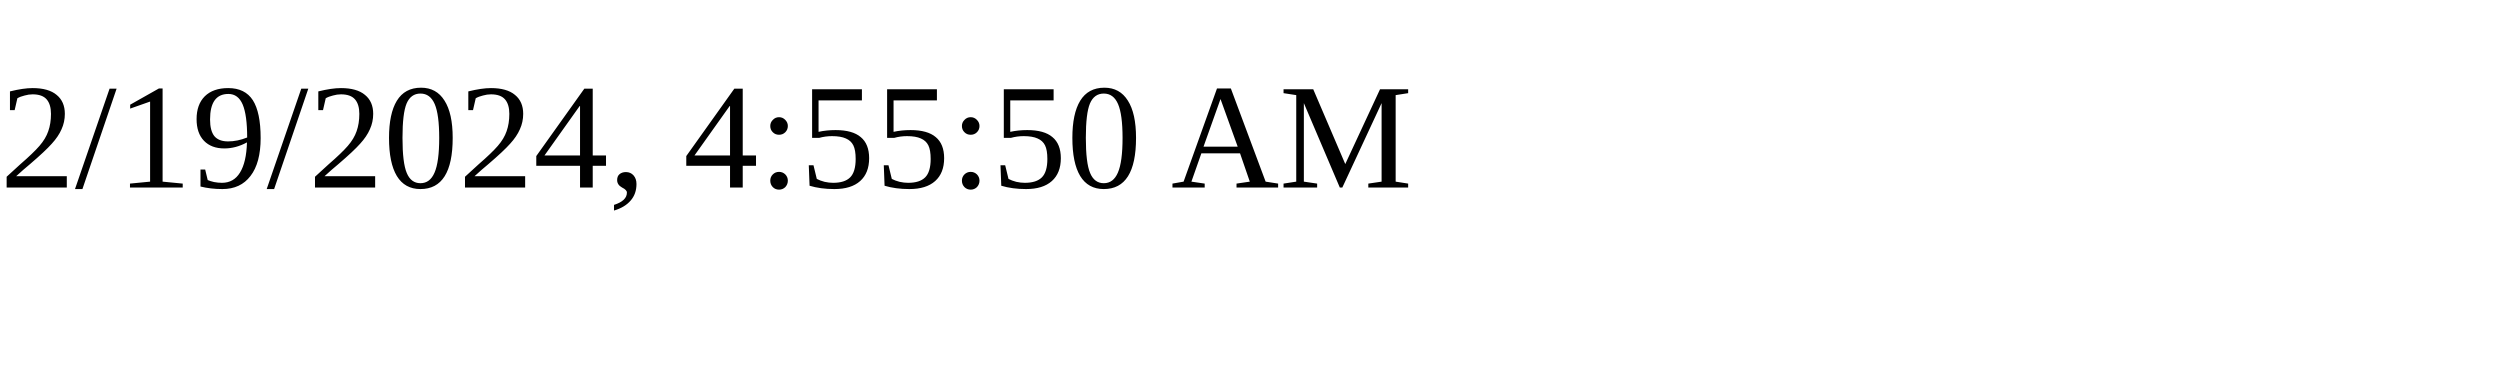
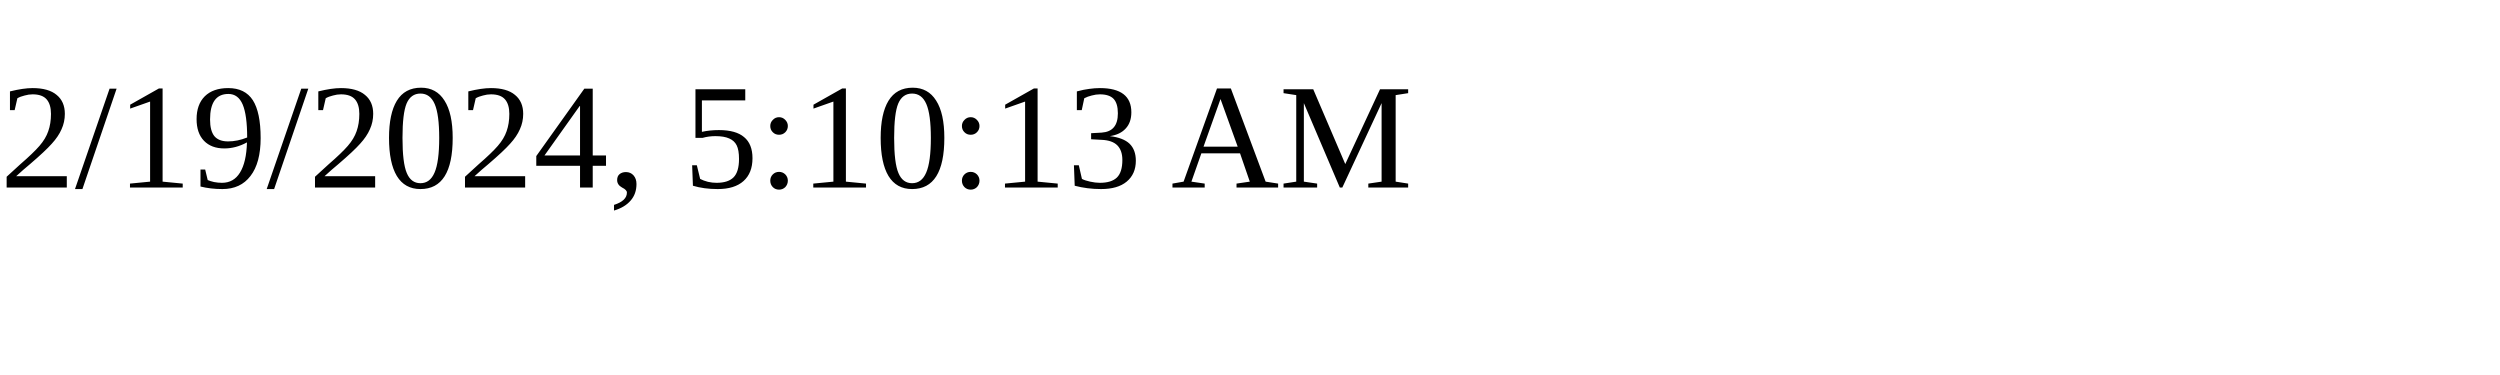
<svg xmlns="http://www.w3.org/2000/svg" height="30" width="200">
-   <text x="0" y="15">2/19/2024, 4:55:50 AM</text>
+   <text x="0" y="15">2/19/2024, 5:10:13 AM</text>
</svg>
